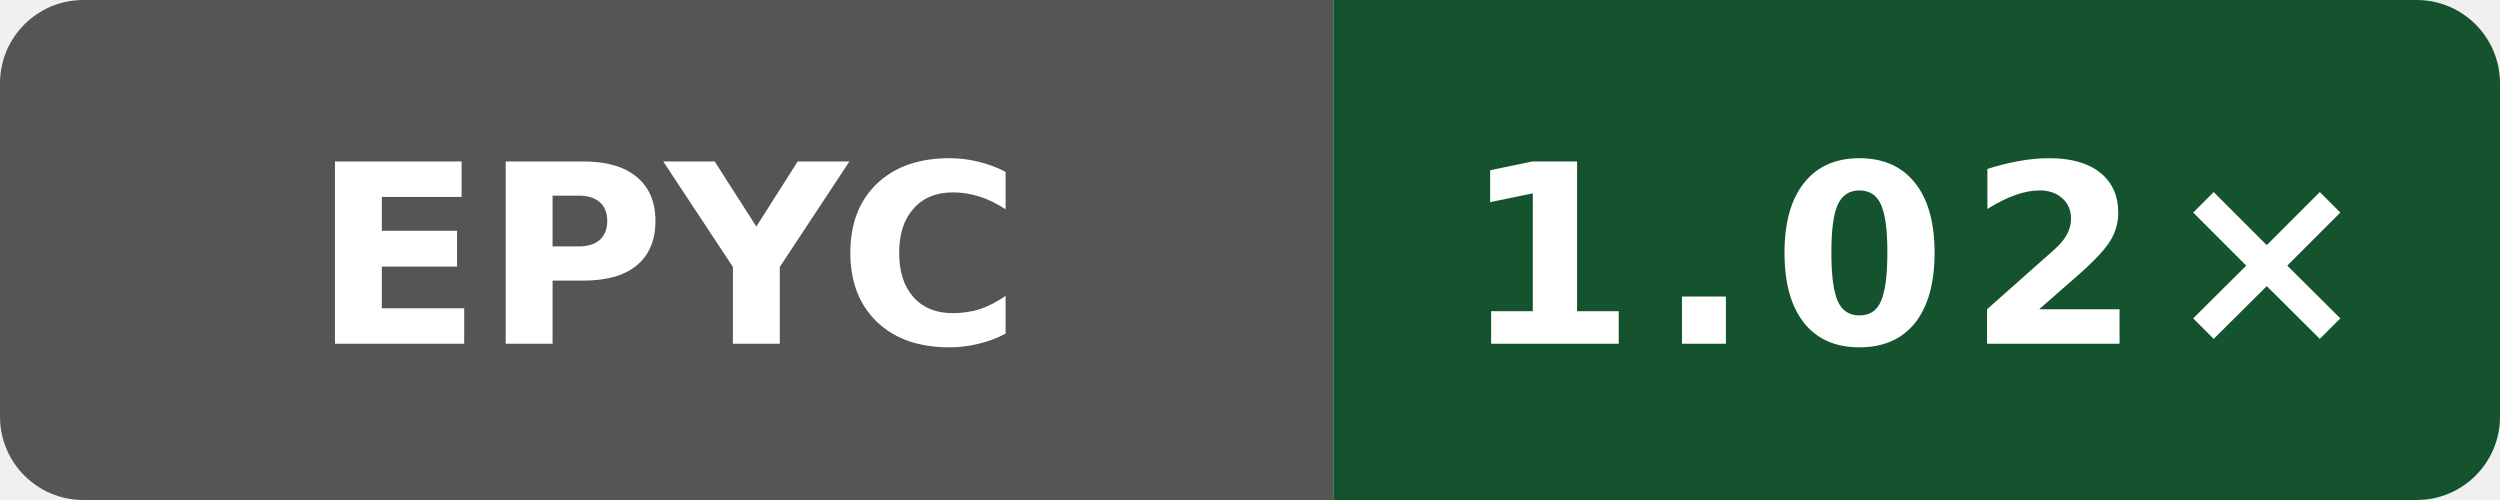
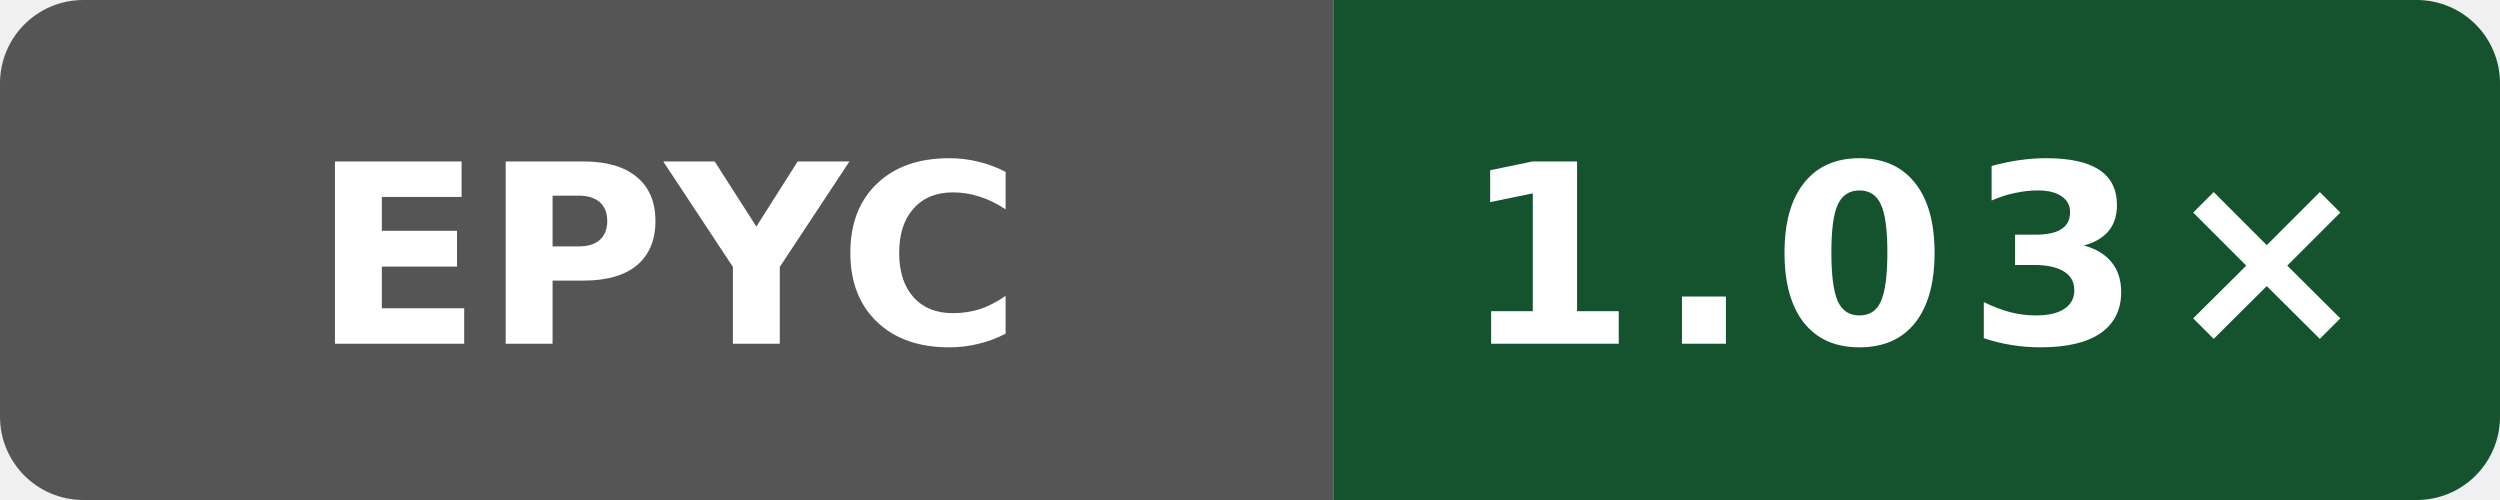
- <svg xmlns="http://www.w3.org/2000/svg" data-original-label="Boost runtime CPU vs clang" data-original-message="1.02×" width="120" height="24" viewBox="0 0 120 24" role="img" aria-label="Boost runtime CPU vs clang; AMD EPYC 9V45 96-Core Processor; measured 116052803d2981c33ce1fab0c2a17d640d831a91; 4 commits behind main: 1.02×">
+ <svg xmlns="http://www.w3.org/2000/svg" data-original-label="Boost runtime CPU vs clang" data-original-message="1.03×" width="120" height="24" viewBox="0 0 120 24" role="img" aria-label="Boost runtime CPU vs clang; AMD EPYC 7763 64-Core Processor; measured 0b676f0538e48bc09cabec50cc9ce76155ba448f; 9 commits behind main: 1.03×">
  <defs>
    <clipPath id="badge">
      <rect width="120" height="24" rx="4" />
    </clipPath>
  </defs>
  <g clip-path="url(#badge)">
    <rect width="64" height="24" fill="#555" />
    <rect x="64" width="56" height="24" fill="#14532d" />
  </g>
  <text x="32" y="16.5" fill="#fff" text-anchor="middle" font-family="Verdana,Geneva,DejaVu Sans,sans-serif" font-size="12" font-weight="700" textLength="31" lengthAdjust="spacingAndGlyphs">EPYC</text>
-   <text x="92" y="16.5" fill="#fff" text-anchor="middle" font-family="Verdana,Geneva,DejaVu Sans,sans-serif" font-size="12" font-weight="700" letter-spacing="1" textLength="39" lengthAdjust="spacingAndGlyphs">1.02×</text>
+   <text x="92" y="16.5" fill="#fff" text-anchor="middle" font-family="Verdana,Geneva,DejaVu Sans,sans-serif" font-size="12" font-weight="700" letter-spacing="1" textLength="39" lengthAdjust="spacingAndGlyphs">1.03×</text>
</svg>
